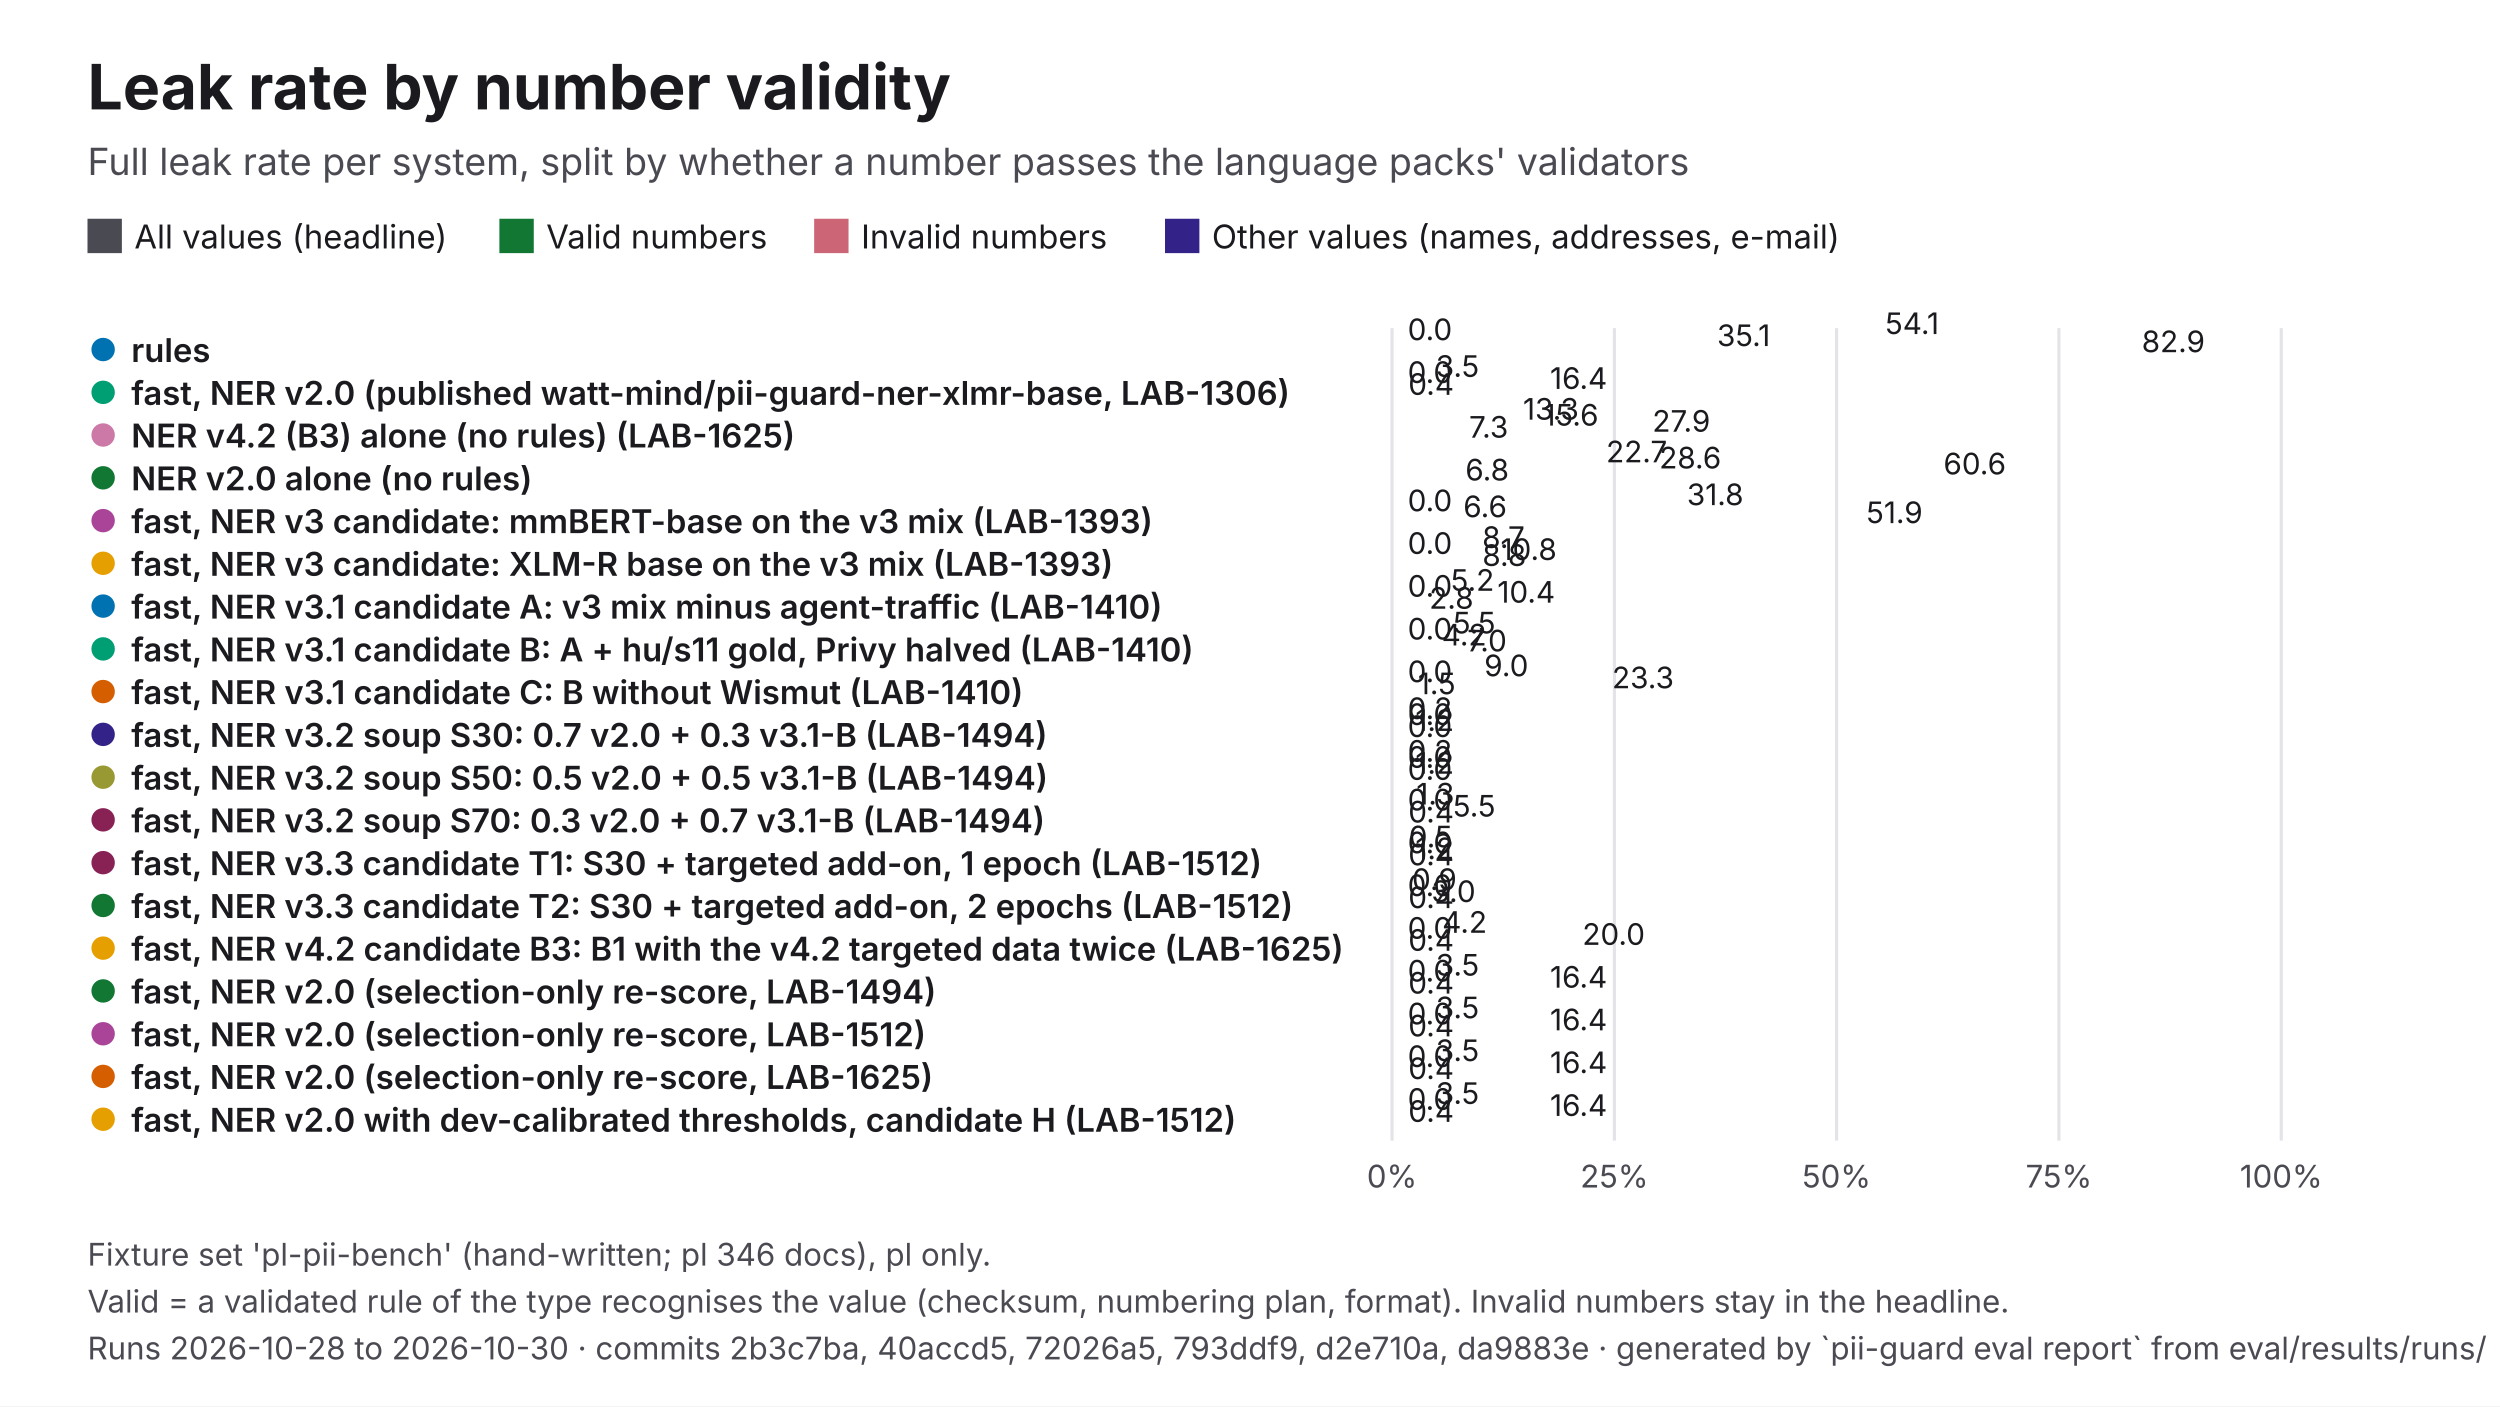
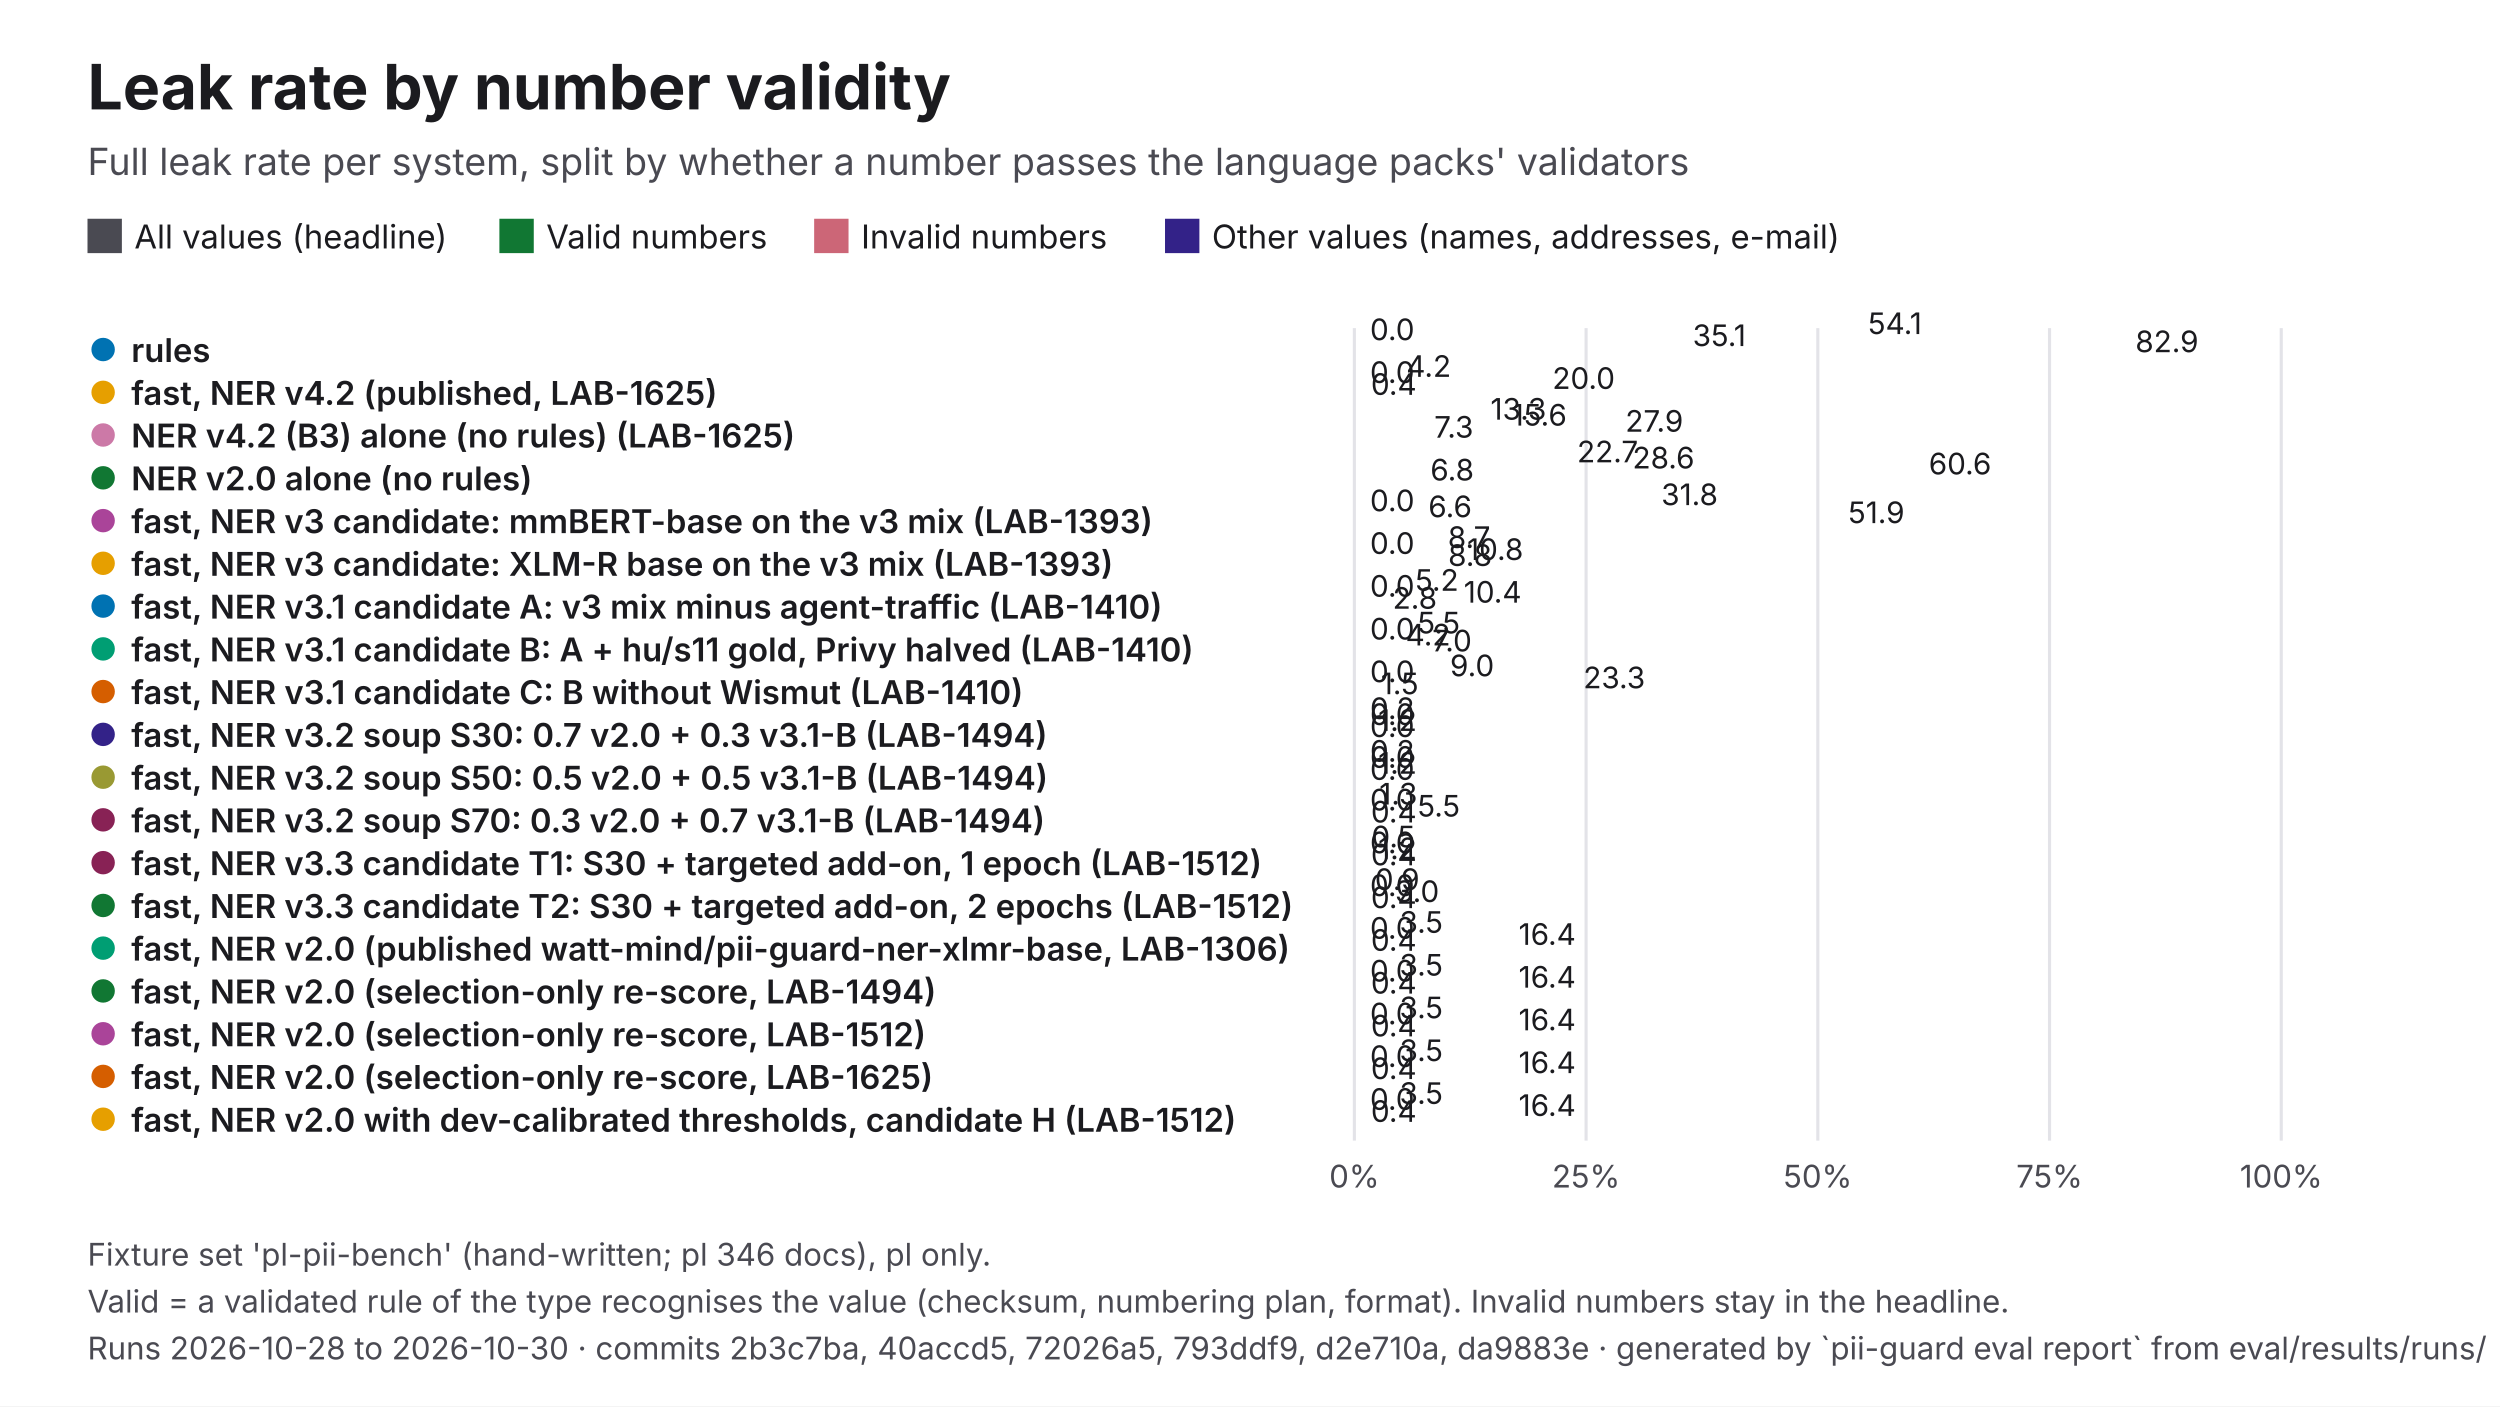
<svg xmlns="http://www.w3.org/2000/svg" viewBox="0 0 1600 900" width="1600" height="900" role="img" aria-labelledby="t d" font-family="Inter, 'Helvetica Neue', Helvetica, Arial, sans-serif">
  <rect width="1600" height="900" fill="#FFFFFF" />
  <text x="56" y="70" font-size="40" fill="#1B1B1F" font-weight="700">Leak rate by number validity</text>
  <text x="56" y="112" font-size="24" fill="#4A4A52">Full leak rate per system, split by whether a number passes the language packs' validators</text>
  <rect x="56" y="140" width="22" height="22" fill="#4A4A52" />
  <text x="86" y="159" font-size="21" fill="#1B1B1F">All values (headline)</text>
  <rect x="319.61" y="140" width="22" height="22" fill="#117733" />
  <text x="349.6" y="159" font-size="21" fill="#1B1B1F">Valid numbers</text>
  <rect x="521.06" y="140" width="22" height="22" fill="#CC6677" />
  <text x="551.1" y="159" font-size="21" fill="#1B1B1F">Invalid numbers</text>
  <rect x="745.61" y="140" width="22" height="22" fill="#332288" />
  <text x="775.6" y="159" font-size="21" fill="#1B1B1F">Other values (names, addresses, e-mail)</text>
-   <line x1="890.9" y1="210" x2="890.9" y2="730" stroke="#E3E3E8" stroke-width="2" />
-   <text x="890.9" y="760" font-size="20" fill="#4A4A52" text-anchor="middle">0%</text>
-   <line x1="1033.2" y1="210" x2="1033.2" y2="730" stroke="#E3E3E8" stroke-width="2" />
-   <text x="1033.2" y="760" font-size="20" fill="#4A4A52" text-anchor="middle">25%</text>
-   <line x1="1175.4" y1="210" x2="1175.4" y2="730" stroke="#E3E3E8" stroke-width="2" />
-   <text x="1175.4" y="760" font-size="20" fill="#4A4A52" text-anchor="middle">50%</text>
-   <line x1="1317.7" y1="210" x2="1317.7" y2="730" stroke="#E3E3E8" stroke-width="2" />
-   <text x="1317.7" y="760" font-size="20" fill="#4A4A52" text-anchor="middle">75%</text>
+   <line x1="866.8" y1="210" x2="866.8" y2="730" stroke="#E3E3E8" stroke-width="2" />
+   <text x="866.8" y="760" font-size="20" fill="#4A4A52" text-anchor="middle">0%</text>
+   <line x1="1015.1" y1="210" x2="1015.1" y2="730" stroke="#E3E3E8" stroke-width="2" />
+   <text x="1015.1" y="760" font-size="20" fill="#4A4A52" text-anchor="middle">25%</text>
+   <line x1="1163.4" y1="210" x2="1163.4" y2="730" stroke="#E3E3E8" stroke-width="2" />
+   <text x="1163.4" y="760" font-size="20" fill="#4A4A52" text-anchor="middle">50%</text>
+   <line x1="1311.7" y1="210" x2="1311.7" y2="730" stroke="#E3E3E8" stroke-width="2" />
+   <text x="1311.7" y="760" font-size="20" fill="#4A4A52" text-anchor="middle">75%</text>
  <line x1="1460" y1="210" x2="1460" y2="730" stroke="#E3E3E8" stroke-width="2" />
  <text x="1460" y="760" font-size="20" fill="#4A4A52" text-anchor="middle">100%</text>
  <circle cx="66" cy="223.7" r="9" fill="#0072B2" stroke="#FFFFFF" stroke-width="3" />
  <text x="84" y="231.7" font-size="21" fill="#1B1B1F" font-weight="600">rules</text>
-   <rect x="890.9" y="218" width="307.7" height="-0.2" fill="#4A4A52" />
-   <text x="1206.5" y="213.8" font-size="19" fill="#1B1B1F">54.1</text>
-   <rect x="890.9" y="221.8" width="2" height="-0.2" fill="#117733" />
-   <text x="900.9" y="217.7" font-size="19" fill="#1B1B1F">0.0</text>
-   <rect x="890.9" y="225.7" width="200" height="-0.2" fill="#CC6677" />
-   <text x="1098.9" y="221.5" font-size="19" fill="#1B1B1F">35.1</text>
-   <rect x="890.9" y="229.5" width="471.9" height="-0.2" fill="#332288" />
-   <text x="1370.7" y="225.4" font-size="19" fill="#1B1B1F">82.9</text>
-   <circle cx="66" cy="251.1" r="9" fill="#009E73" stroke="#FFFFFF" stroke-width="3" />
-   <text x="84" y="259.1" font-size="21" fill="#1B1B1F" font-weight="600">fast, NER v2.0 (published watt-mind/pii-guard-ner-xlmr-base, LAB-1306)</text>
-   <rect x="890.9" y="245.4" width="20" height="-0.2" fill="#4A4A52" />
-   <text x="918.9" y="241.2" font-size="19" fill="#1B1B1F">3.5</text>
-   <rect x="890.9" y="249.2" width="2" height="-0.2" fill="#117733" />
-   <text x="900.9" y="245.1" font-size="19" fill="#1B1B1F">0.0</text>
-   <rect x="890.9" y="253.1" width="93.1" height="-0.2" fill="#CC6677" />
-   <text x="992" y="248.9" font-size="19" fill="#1B1B1F">16.4</text>
-   <rect x="890.9" y="256.9" width="2.4" height="-0.2" fill="#332288" />
-   <text x="901.3" y="252.7" font-size="19" fill="#1B1B1F">0.4</text>
+   <rect x="866.8" y="218" width="320.7" height="-0.2" fill="#4A4A52" />
+   <text x="1195.5" y="213.8" font-size="19" fill="#1B1B1F">54.1</text>
+   <rect x="866.8" y="221.8" width="2" height="-0.2" fill="#117733" />
+   <text x="876.8" y="217.7" font-size="19" fill="#1B1B1F">0.0</text>
+   <rect x="866.8" y="225.7" width="208.5" height="-0.2" fill="#CC6677" />
+   <text x="1083.3" y="221.5" font-size="19" fill="#1B1B1F">35.1</text>
+   <rect x="866.8" y="229.5" width="491.8" height="-0.2" fill="#332288" />
+   <text x="1366.6" y="225.4" font-size="19" fill="#1B1B1F">82.9</text>
+   <circle cx="66" cy="251.1" r="9" fill="#E69F00" stroke="#FFFFFF" stroke-width="3" />
+   <text x="84" y="259.1" font-size="21" fill="#1B1B1F" font-weight="600">fast, NER v4.2 (published, LAB-1625)</text>
+   <rect x="866.8" y="245.4" width="25.2" height="-0.2" fill="#4A4A52" />
+   <text x="900" y="241.2" font-size="19" fill="#1B1B1F">4.2</text>
+   <rect x="866.8" y="249.2" width="2" height="-0.2" fill="#117733" />
+   <text x="876.8" y="245.1" font-size="19" fill="#1B1B1F">0.0</text>
+   <rect x="866.8" y="253.1" width="118.6" height="-0.2" fill="#CC6677" />
+   <text x="993.5" y="248.9" font-size="19" fill="#1B1B1F">20.0</text>
+   <rect x="866.8" y="256.9" width="2.6" height="-0.2" fill="#332288" />
+   <text x="877.4" y="252.7" font-size="19" fill="#1B1B1F">0.4</text>
  <circle cx="66" cy="278.4" r="9" fill="#CC79A7" stroke="#FFFFFF" stroke-width="3" />
  <text x="84" y="286.4" font-size="21" fill="#1B1B1F" font-weight="600">NER v4.2 (B3) alone (no rules) (LAB-1625)</text>
-   <rect x="890.9" y="272.7" width="75.9" height="-0.2" fill="#4A4A52" />
-   <text x="974.7" y="268.6" font-size="19" fill="#1B1B1F">13.3</text>
-   <rect x="890.9" y="276.6" width="88.9" height="-0.2" fill="#117733" />
-   <text x="987.8" y="272.4" font-size="19" fill="#1B1B1F">15.6</text>
-   <rect x="890.9" y="280.4" width="158.7" height="-0.2" fill="#CC6677" />
-   <text x="1057.5" y="276.3" font-size="19" fill="#1B1B1F">27.9</text>
-   <rect x="890.9" y="284.3" width="41.3" height="-0.2" fill="#332288" />
-   <text x="940.2" y="280.1" font-size="19" fill="#1B1B1F">7.3</text>
+   <rect x="866.8" y="272.7" width="79.1" height="-0.2" fill="#4A4A52" />
+   <text x="953.9" y="268.6" font-size="19" fill="#1B1B1F">13.3</text>
+   <rect x="866.8" y="276.6" width="92.7" height="-0.2" fill="#117733" />
+   <text x="967.5" y="272.4" font-size="19" fill="#1B1B1F">15.6</text>
+   <rect x="866.8" y="280.4" width="165.4" height="-0.2" fill="#CC6677" />
+   <text x="1040.2" y="276.3" font-size="19" fill="#1B1B1F">27.9</text>
+   <rect x="866.8" y="284.3" width="43.1" height="-0.2" fill="#332288" />
+   <text x="917.9" y="280.1" font-size="19" fill="#1B1B1F">7.3</text>
  <circle cx="66" cy="305.8" r="9" fill="#117733" stroke="#FFFFFF" stroke-width="3" />
  <text x="84" y="313.8" font-size="21" fill="#1B1B1F" font-weight="600">NER v2.0 alone (no rules)</text>
-   <rect x="890.9" y="300.1" width="129" height="-0.2" fill="#4A4A52" />
-   <text x="1027.9" y="295.9" font-size="19" fill="#1B1B1F">22.7</text>
-   <rect x="890.9" y="303.9" width="163.1" height="-0.2" fill="#117733" />
-   <text x="1061.9" y="299.8" font-size="19" fill="#1B1B1F">28.6</text>
-   <rect x="890.9" y="307.8" width="344.9" height="-0.2" fill="#CC6677" />
-   <text x="1243.8" y="303.6" font-size="19" fill="#1B1B1F">60.6</text>
-   <rect x="890.9" y="311.6" width="38.9" height="-0.2" fill="#332288" />
-   <text x="937.8" y="307.5" font-size="19" fill="#1B1B1F">6.8</text>
+   <rect x="866.8" y="300.1" width="134.5" height="-0.2" fill="#4A4A52" />
+   <text x="1009.3" y="295.9" font-size="19" fill="#1B1B1F">22.7</text>
+   <rect x="866.8" y="303.9" width="169.9" height="-0.2" fill="#117733" />
+   <text x="1044.8" y="299.8" font-size="19" fill="#1B1B1F">28.6</text>
+   <rect x="866.8" y="307.8" width="359.5" height="-0.2" fill="#CC6677" />
+   <text x="1234.4" y="303.6" font-size="19" fill="#1B1B1F">60.6</text>
+   <rect x="866.8" y="311.6" width="40.6" height="-0.2" fill="#332288" />
+   <text x="915.4" y="307.5" font-size="19" fill="#1B1B1F">6.8</text>
  <circle cx="66" cy="333.2" r="9" fill="#AA4499" stroke="#FFFFFF" stroke-width="3" />
  <text x="84" y="341.2" font-size="21" fill="#1B1B1F" font-weight="600">fast, NER v3 candidate: mmBERT-base on the v3 mix (LAB-1393)</text>
-   <rect x="890.9" y="327.5" width="180.8" height="-0.2" fill="#4A4A52" />
-   <text x="1079.6" y="323.3" font-size="19" fill="#1B1B1F">31.8</text>
-   <rect x="890.9" y="331.3" width="2" height="-0.2" fill="#117733" />
-   <text x="900.9" y="327.2" font-size="19" fill="#1B1B1F">0.0</text>
-   <rect x="890.9" y="335.2" width="37.7" height="-0.2" fill="#CC6677" />
-   <text x="936.5" y="331" font-size="19" fill="#1B1B1F">6.6</text>
-   <rect x="890.9" y="339" width="295.5" height="-0.2" fill="#332288" />
-   <text x="1194.4" y="334.8" font-size="19" fill="#1B1B1F">51.9</text>
+   <rect x="866.8" y="327.5" width="188.4" height="-0.2" fill="#4A4A52" />
+   <text x="1063.2" y="323.3" font-size="19" fill="#1B1B1F">31.8</text>
+   <rect x="866.8" y="331.3" width="2" height="-0.2" fill="#117733" />
+   <text x="876.8" y="327.2" font-size="19" fill="#1B1B1F">0.0</text>
+   <rect x="866.8" y="335.2" width="39.3" height="-0.2" fill="#CC6677" />
+   <text x="914.1" y="331" font-size="19" fill="#1B1B1F">6.6</text>
+   <rect x="866.8" y="339" width="308" height="-0.2" fill="#332288" />
+   <text x="1182.8" y="334.8" font-size="19" fill="#1B1B1F">51.9</text>
  <circle cx="66" cy="360.5" r="9" fill="#E69F00" stroke="#FFFFFF" stroke-width="3" />
  <text x="84" y="368.5" font-size="21" fill="#1B1B1F" font-weight="600">fast, NER v3 candidate: XLM-R base on the v3 mix (LAB-1393)</text>
-   <rect x="890.9" y="354.8" width="49.7" height="-0.2" fill="#4A4A52" />
-   <text x="948.6" y="350.7" font-size="19" fill="#1B1B1F">8.7</text>
-   <rect x="890.9" y="358.7" width="2" height="-0.2" fill="#117733" />
-   <text x="900.9" y="354.5" font-size="19" fill="#1B1B1F">0.0</text>
-   <rect x="890.9" y="362.5" width="61.5" height="-0.2" fill="#CC6677" />
-   <text x="960.3" y="358.4" font-size="19" fill="#1B1B1F">10.8</text>
-   <rect x="890.9" y="366.4" width="49.9" height="-0.2" fill="#332288" />
-   <text x="948.7" y="362.2" font-size="19" fill="#1B1B1F">8.8</text>
+   <rect x="866.8" y="354.8" width="51.8" height="-0.2" fill="#4A4A52" />
+   <text x="926.6" y="350.7" font-size="19" fill="#1B1B1F">8.7</text>
+   <rect x="866.8" y="358.7" width="2" height="-0.2" fill="#117733" />
+   <text x="876.8" y="354.5" font-size="19" fill="#1B1B1F">0.0</text>
+   <rect x="866.8" y="362.5" width="64.1" height="-0.2" fill="#CC6677" />
+   <text x="938.9" y="358.4" font-size="19" fill="#1B1B1F">10.8</text>
+   <rect x="866.8" y="366.4" width="52" height="-0.2" fill="#332288" />
+   <text x="926.8" y="362.2" font-size="19" fill="#1B1B1F">8.8</text>
  <circle cx="66" cy="387.9" r="9" fill="#0072B2" stroke="#FFFFFF" stroke-width="3" />
  <text x="84" y="395.9" font-size="21" fill="#1B1B1F" font-weight="600">fast, NER v3.1 candidate A: v3 mix minus agent-traffic (LAB-1410)</text>
-   <rect x="890.9" y="382.2" width="29.7" height="-0.2" fill="#4A4A52" />
-   <text x="928.5" y="378.1" font-size="19" fill="#1B1B1F">5.2</text>
-   <rect x="890.9" y="386.1" width="2" height="-0.2" fill="#117733" />
-   <text x="900.9" y="381.9" font-size="19" fill="#1B1B1F">0.0</text>
-   <rect x="890.9" y="389.9" width="59.5" height="-0.2" fill="#CC6677" />
-   <text x="958.3" y="385.7" font-size="19" fill="#1B1B1F">10.4</text>
-   <rect x="890.9" y="393.7" width="15.8" height="-0.2" fill="#332288" />
-   <text x="914.7" y="389.6" font-size="19" fill="#1B1B1F">2.8</text>
+   <rect x="866.8" y="382.2" width="30.9" height="-0.2" fill="#4A4A52" />
+   <text x="905.7" y="378.1" font-size="19" fill="#1B1B1F">5.2</text>
+   <rect x="866.8" y="386.1" width="2" height="-0.2" fill="#117733" />
+   <text x="876.8" y="381.9" font-size="19" fill="#1B1B1F">0.0</text>
+   <rect x="866.8" y="389.9" width="62" height="-0.2" fill="#CC6677" />
+   <text x="936.8" y="385.7" font-size="19" fill="#1B1B1F">10.4</text>
+   <rect x="866.8" y="393.7" width="16.5" height="-0.2" fill="#332288" />
+   <text x="891.3" y="389.6" font-size="19" fill="#1B1B1F">2.8</text>
  <circle cx="66" cy="415.3" r="9" fill="#009E73" stroke="#FFFFFF" stroke-width="3" />
  <text x="84" y="423.3" font-size="21" fill="#1B1B1F" font-weight="600">fast, NER v3.1 candidate B: A + hu/s11 gold, Privy halved (LAB-1410)</text>
-   <rect x="890.9" y="409.6" width="31" height="-0.2" fill="#4A4A52" />
-   <text x="929.9" y="405.4" font-size="19" fill="#1B1B1F">5.5</text>
-   <rect x="890.9" y="413.4" width="2" height="-0.2" fill="#117733" />
-   <text x="900.9" y="409.3" font-size="19" fill="#1B1B1F">0.0</text>
-   <rect x="890.9" y="417.3" width="23.8" height="-0.2" fill="#CC6677" />
-   <text x="922.7" y="413.1" font-size="19" fill="#1B1B1F">4.2</text>
-   <rect x="890.9" y="421.1" width="40.1" height="-0.2" fill="#332288" />
-   <text x="939" y="416.9" font-size="19" fill="#1B1B1F">7.0</text>
+   <rect x="866.8" y="409.6" width="32.3" height="-0.2" fill="#4A4A52" />
+   <text x="907.2" y="405.4" font-size="19" fill="#1B1B1F">5.5</text>
+   <rect x="866.8" y="413.4" width="2" height="-0.2" fill="#117733" />
+   <text x="876.8" y="409.3" font-size="19" fill="#1B1B1F">0.0</text>
+   <rect x="866.8" y="417.3" width="24.8" height="-0.2" fill="#CC6677" />
+   <text x="899.6" y="413.1" font-size="19" fill="#1B1B1F">4.2</text>
+   <rect x="866.8" y="421.1" width="41.8" height="-0.2" fill="#332288" />
+   <text x="916.6" y="416.9" font-size="19" fill="#1B1B1F">7.0</text>
  <circle cx="66" cy="442.6" r="9" fill="#D55E00" stroke="#FFFFFF" stroke-width="3" />
  <text x="84" y="450.6" font-size="21" fill="#1B1B1F" font-weight="600">fast, NER v3.1 candidate C: B without Wismut (LAB-1410)</text>
-   <rect x="890.9" y="436.9" width="51.1" height="-0.2" fill="#4A4A52" />
-   <text x="949.9" y="432.8" font-size="19" fill="#1B1B1F">9.0</text>
-   <rect x="890.9" y="440.8" width="2" height="-0.2" fill="#117733" />
-   <text x="900.9" y="436.6" font-size="19" fill="#1B1B1F">0.0</text>
-   <rect x="890.9" y="444.6" width="132.8" height="-0.2" fill="#CC6677" />
-   <text x="1031.7" y="440.5" font-size="19" fill="#1B1B1F">23.3</text>
-   <rect x="890.9" y="448.5" width="8.5" height="-0.2" fill="#332288" />
-   <text x="907.4" y="444.3" font-size="19" fill="#1B1B1F">1.5</text>
+   <rect x="866.8" y="436.9" width="53.2" height="-0.2" fill="#4A4A52" />
+   <text x="928" y="432.8" font-size="19" fill="#1B1B1F">9.0</text>
+   <rect x="866.8" y="440.8" width="2" height="-0.2" fill="#117733" />
+   <text x="876.8" y="436.6" font-size="19" fill="#1B1B1F">0.0</text>
+   <rect x="866.8" y="444.6" width="138.4" height="-0.2" fill="#CC6677" />
+   <text x="1013.3" y="440.5" font-size="19" fill="#1B1B1F">23.3</text>
+   <rect x="866.8" y="448.5" width="8.9" height="-0.2" fill="#332288" />
+   <text x="883.7" y="444.3" font-size="19" fill="#1B1B1F">1.5</text>
  <circle cx="66" cy="470" r="9" fill="#332288" stroke="#FFFFFF" stroke-width="3" />
  <text x="84" y="478" font-size="21" fill="#1B1B1F" font-weight="600">fast, NER v3.2 soup S30: 0.7 v2.0 + 0.3 v3.1-B (LAB-1494)</text>
-   <rect x="890.9" y="464.3" width="2" height="-0.2" fill="#4A4A52" />
-   <text x="900.9" y="460.2" font-size="19" fill="#1B1B1F">0.2</text>
-   <rect x="890.9" y="468.2" width="2" height="-0.2" fill="#117733" />
-   <text x="900.9" y="464" font-size="19" fill="#1B1B1F">0.0</text>
-   <rect x="890.9" y="472" width="6.9" height="-0.2" fill="#CC6677" />
-   <text x="905.8" y="467.8" font-size="19" fill="#1B1B1F">1.2</text>
-   <rect x="890.9" y="475.8" width="2" height="-0.2" fill="#332288" />
-   <text x="900.9" y="471.7" font-size="19" fill="#1B1B1F">0.0</text>
+   <rect x="866.8" y="464.3" width="2" height="-0.2" fill="#4A4A52" />
+   <text x="876.8" y="460.2" font-size="19" fill="#1B1B1F">0.2</text>
+   <rect x="866.8" y="468.2" width="2" height="-0.2" fill="#117733" />
+   <text x="876.8" y="464" font-size="19" fill="#1B1B1F">0.0</text>
+   <rect x="866.8" y="472" width="7.2" height="-0.2" fill="#CC6677" />
+   <text x="882" y="467.8" font-size="19" fill="#1B1B1F">1.2</text>
+   <rect x="866.8" y="475.8" width="2" height="-0.2" fill="#332288" />
+   <text x="876.8" y="471.7" font-size="19" fill="#1B1B1F">0.0</text>
  <circle cx="66" cy="497.4" r="9" fill="#999933" stroke="#FFFFFF" stroke-width="3" />
  <text x="84" y="505.4" font-size="21" fill="#1B1B1F" font-weight="600">fast, NER v3.2 soup S50: 0.5 v2.0 + 0.5 v3.1-B (LAB-1494)</text>
-   <rect x="890.9" y="491.7" width="2" height="-0.2" fill="#4A4A52" />
-   <text x="900.9" y="487.5" font-size="19" fill="#1B1B1F">0.2</text>
-   <rect x="890.9" y="495.5" width="2" height="-0.2" fill="#117733" />
-   <text x="900.9" y="491.4" font-size="19" fill="#1B1B1F">0.0</text>
-   <rect x="890.9" y="499.4" width="6.9" height="-0.2" fill="#CC6677" />
-   <text x="905.8" y="495.2" font-size="19" fill="#1B1B1F">1.2</text>
-   <rect x="890.9" y="503.2" width="2" height="-0.2" fill="#332288" />
-   <text x="900.9" y="499.1" font-size="19" fill="#1B1B1F">0.0</text>
+   <rect x="866.8" y="491.7" width="2" height="-0.2" fill="#4A4A52" />
+   <text x="876.8" y="487.5" font-size="19" fill="#1B1B1F">0.2</text>
+   <rect x="866.8" y="495.5" width="2" height="-0.2" fill="#117733" />
+   <text x="876.8" y="491.4" font-size="19" fill="#1B1B1F">0.0</text>
+   <rect x="866.8" y="499.4" width="7.2" height="-0.2" fill="#CC6677" />
+   <text x="882" y="495.2" font-size="19" fill="#1B1B1F">1.2</text>
+   <rect x="866.8" y="503.2" width="2" height="-0.2" fill="#332288" />
+   <text x="876.8" y="499.1" font-size="19" fill="#1B1B1F">0.0</text>
  <circle cx="66" cy="524.7" r="9" fill="#882255" stroke="#FFFFFF" stroke-width="3" />
  <text x="84" y="532.7" font-size="21" fill="#1B1B1F" font-weight="600">fast, NER v3.2 soup S70: 0.3 v2.0 + 0.7 v3.1-B (LAB-1494)</text>
-   <rect x="890.9" y="519.1" width="7.6" height="-0.2" fill="#4A4A52" />
-   <text x="906.4" y="514.9" font-size="19" fill="#1B1B1F">1.3</text>
-   <rect x="890.9" y="522.9" width="2" height="-0.2" fill="#117733" />
-   <text x="900.9" y="518.7" font-size="19" fill="#1B1B1F">0.0</text>
-   <rect x="890.9" y="526.7" width="31" height="-0.2" fill="#CC6677" />
-   <text x="929.9" y="522.6" font-size="19" fill="#1B1B1F">5.5</text>
-   <rect x="890.9" y="530.6" width="2.4" height="-0.2" fill="#332288" />
-   <text x="901.3" y="526.4" font-size="19" fill="#1B1B1F">0.4</text>
+   <rect x="866.8" y="519.1" width="7.9" height="-0.2" fill="#4A4A52" />
+   <text x="882.7" y="514.9" font-size="19" fill="#1B1B1F">1.3</text>
+   <rect x="866.8" y="522.9" width="2" height="-0.2" fill="#117733" />
+   <text x="876.8" y="518.7" font-size="19" fill="#1B1B1F">0.0</text>
+   <rect x="866.8" y="526.7" width="32.3" height="-0.2" fill="#CC6677" />
+   <text x="907.2" y="522.6" font-size="19" fill="#1B1B1F">5.5</text>
+   <rect x="866.8" y="530.6" width="2.6" height="-0.2" fill="#332288" />
+   <text x="877.4" y="526.4" font-size="19" fill="#1B1B1F">0.4</text>
  <circle cx="66" cy="552.1" r="9" fill="#882255" stroke="#FFFFFF" stroke-width="3" />
  <text x="84" y="560.1" font-size="21" fill="#1B1B1F" font-weight="600">fast, NER v3.3 candidate T1: S30 + targeted add-on, 1 epoch (LAB-1512)</text>
-   <rect x="890.9" y="546.4" width="2.7" height="-0.2" fill="#4A4A52" />
-   <text x="901.6" y="542.3" font-size="19" fill="#1B1B1F">0.5</text>
-   <rect x="890.9" y="550.3" width="2" height="-0.2" fill="#117733" />
-   <text x="900.9" y="546.1" font-size="19" fill="#1B1B1F">0.0</text>
-   <rect x="890.9" y="554.1" width="6.9" height="-0.2" fill="#CC6677" />
-   <text x="905.8" y="549.9" font-size="19" fill="#1B1B1F">1.2</text>
-   <rect x="890.9" y="557.9" width="2.4" height="-0.2" fill="#332288" />
-   <text x="901.3" y="553.8" font-size="19" fill="#1B1B1F">0.4</text>
+   <rect x="866.8" y="546.4" width="2.8" height="-0.2" fill="#4A4A52" />
+   <text x="877.7" y="542.3" font-size="19" fill="#1B1B1F">0.5</text>
+   <rect x="866.8" y="550.3" width="2" height="-0.2" fill="#117733" />
+   <text x="876.8" y="546.1" font-size="19" fill="#1B1B1F">0.0</text>
+   <rect x="866.8" y="554.1" width="7.2" height="-0.2" fill="#CC6677" />
+   <text x="882" y="549.9" font-size="19" fill="#1B1B1F">1.2</text>
+   <rect x="866.8" y="557.9" width="2.6" height="-0.2" fill="#332288" />
+   <text x="877.4" y="553.8" font-size="19" fill="#1B1B1F">0.4</text>
  <circle cx="66" cy="579.5" r="9" fill="#117733" stroke="#FFFFFF" stroke-width="3" />
  <text x="84" y="587.5" font-size="21" fill="#1B1B1F" font-weight="600">fast, NER v3.3 candidate T2: S30 + targeted add-on, 2 epochs (LAB-1512)</text>
-   <rect x="890.9" y="573.8" width="4.8" height="-0.2" fill="#4A4A52" />
-   <text x="903.7" y="569.6" font-size="19" fill="#1B1B1F">0.9</text>
-   <rect x="890.9" y="577.6" width="2" height="-0.2" fill="#117733" />
-   <text x="900.9" y="573.5" font-size="19" fill="#1B1B1F">0.0</text>
-   <rect x="890.9" y="581.5" width="17.2" height="-0.2" fill="#CC6677" />
-   <text x="916.1" y="577.3" font-size="19" fill="#1B1B1F">3.0</text>
-   <rect x="890.9" y="585.3" width="2.4" height="-0.2" fill="#332288" />
-   <text x="901.3" y="581.2" font-size="19" fill="#1B1B1F">0.4</text>
-   <circle cx="66" cy="606.8" r="9" fill="#E69F00" stroke="#FFFFFF" stroke-width="3" />
-   <text x="84" y="614.8" font-size="21" fill="#1B1B1F" font-weight="600">fast, NER v4.2 candidate B3: B1 with the v4.2 targeted data twice (LAB-1625)</text>
-   <rect x="890.9" y="601.2" width="24.1" height="-0.2" fill="#4A4A52" />
-   <text x="923" y="597" font-size="19" fill="#1B1B1F">4.2</text>
-   <rect x="890.9" y="605" width="2" height="-0.2" fill="#117733" />
-   <text x="900.9" y="600.8" font-size="19" fill="#1B1B1F">0.0</text>
-   <rect x="890.9" y="608.8" width="113.8" height="-0.2" fill="#CC6677" />
-   <text x="1012.7" y="604.7" font-size="19" fill="#1B1B1F">20.0</text>
-   <rect x="890.9" y="612.7" width="2.4" height="-0.2" fill="#332288" />
-   <text x="901.3" y="608.5" font-size="19" fill="#1B1B1F">0.4</text>
+   <rect x="866.8" y="573.8" width="5" height="-0.2" fill="#4A4A52" />
+   <text x="879.9" y="569.6" font-size="19" fill="#1B1B1F">0.9</text>
+   <rect x="866.8" y="577.6" width="2" height="-0.2" fill="#117733" />
+   <text x="876.8" y="573.5" font-size="19" fill="#1B1B1F">0.0</text>
+   <rect x="866.8" y="581.5" width="18" height="-0.2" fill="#CC6677" />
+   <text x="892.8" y="577.3" font-size="19" fill="#1B1B1F">3.0</text>
+   <rect x="866.8" y="585.3" width="2.6" height="-0.2" fill="#332288" />
+   <text x="877.4" y="581.2" font-size="19" fill="#1B1B1F">0.4</text>
+   <circle cx="66" cy="606.8" r="9" fill="#009E73" stroke="#FFFFFF" stroke-width="3" />
+   <text x="84" y="614.8" font-size="21" fill="#1B1B1F" font-weight="600">fast, NER v2.0 (published watt-mind/pii-guard-ner-xlmr-base, LAB-1306)</text>
+   <rect x="866.8" y="601.2" width="20.9" height="-0.2" fill="#4A4A52" />
+   <text x="895.7" y="597" font-size="19" fill="#1B1B1F">3.5</text>
+   <rect x="866.8" y="605" width="2" height="-0.2" fill="#117733" />
+   <text x="876.8" y="600.8" font-size="19" fill="#1B1B1F">0.0</text>
+   <rect x="866.8" y="608.8" width="97" height="-0.2" fill="#CC6677" />
+   <text x="971.9" y="604.7" font-size="19" fill="#1B1B1F">16.4</text>
+   <rect x="866.8" y="612.7" width="2.6" height="-0.2" fill="#332288" />
+   <text x="877.4" y="608.5" font-size="19" fill="#1B1B1F">0.4</text>
  <circle cx="66" cy="634.2" r="9" fill="#117733" stroke="#FFFFFF" stroke-width="3" />
  <text x="84" y="642.2" font-size="21" fill="#1B1B1F" font-weight="600">fast, NER v2.0 (selection-only re-score, LAB-1494)</text>
-   <rect x="890.9" y="628.5" width="20" height="-0.2" fill="#4A4A52" />
-   <text x="918.9" y="624.4" font-size="19" fill="#1B1B1F">3.5</text>
-   <rect x="890.9" y="632.4" width="2" height="-0.2" fill="#117733" />
-   <text x="900.9" y="628.2" font-size="19" fill="#1B1B1F">0.0</text>
-   <rect x="890.9" y="636.2" width="93.1" height="-0.2" fill="#CC6677" />
-   <text x="992" y="632.1" font-size="19" fill="#1B1B1F">16.4</text>
-   <rect x="890.9" y="640.1" width="2.4" height="-0.2" fill="#332288" />
-   <text x="901.3" y="635.9" font-size="19" fill="#1B1B1F">0.4</text>
+   <rect x="866.8" y="628.5" width="20.9" height="-0.2" fill="#4A4A52" />
+   <text x="895.7" y="624.4" font-size="19" fill="#1B1B1F">3.5</text>
+   <rect x="866.8" y="632.4" width="2" height="-0.2" fill="#117733" />
+   <text x="876.8" y="628.2" font-size="19" fill="#1B1B1F">0.0</text>
+   <rect x="866.8" y="636.2" width="97" height="-0.2" fill="#CC6677" />
+   <text x="971.9" y="632.1" font-size="19" fill="#1B1B1F">16.4</text>
+   <rect x="866.8" y="640.1" width="2.6" height="-0.2" fill="#332288" />
+   <text x="877.4" y="635.9" font-size="19" fill="#1B1B1F">0.4</text>
  <circle cx="66" cy="661.6" r="9" fill="#AA4499" stroke="#FFFFFF" stroke-width="3" />
  <text x="84" y="669.6" font-size="21" fill="#1B1B1F" font-weight="600">fast, NER v2.0 (selection-only re-score, LAB-1512)</text>
-   <rect x="890.9" y="655.9" width="20" height="-0.2" fill="#4A4A52" />
-   <text x="918.9" y="651.7" font-size="19" fill="#1B1B1F">3.5</text>
-   <rect x="890.9" y="659.7" width="2" height="-0.2" fill="#117733" />
-   <text x="900.9" y="655.6" font-size="19" fill="#1B1B1F">0.0</text>
-   <rect x="890.9" y="663.6" width="93.1" height="-0.2" fill="#CC6677" />
-   <text x="992" y="659.4" font-size="19" fill="#1B1B1F">16.4</text>
-   <rect x="890.9" y="667.4" width="2.4" height="-0.2" fill="#332288" />
-   <text x="901.3" y="663.3" font-size="19" fill="#1B1B1F">0.4</text>
+   <rect x="866.8" y="655.9" width="20.9" height="-0.2" fill="#4A4A52" />
+   <text x="895.7" y="651.7" font-size="19" fill="#1B1B1F">3.5</text>
+   <rect x="866.8" y="659.7" width="2" height="-0.2" fill="#117733" />
+   <text x="876.8" y="655.6" font-size="19" fill="#1B1B1F">0.0</text>
+   <rect x="866.8" y="663.6" width="97" height="-0.2" fill="#CC6677" />
+   <text x="971.9" y="659.4" font-size="19" fill="#1B1B1F">16.4</text>
+   <rect x="866.8" y="667.4" width="2.6" height="-0.2" fill="#332288" />
+   <text x="877.4" y="663.3" font-size="19" fill="#1B1B1F">0.4</text>
  <circle cx="66" cy="688.9" r="9" fill="#D55E00" stroke="#FFFFFF" stroke-width="3" />
  <text x="84" y="696.9" font-size="21" fill="#1B1B1F" font-weight="600">fast, NER v2.0 (selection-only re-score, LAB-1625)</text>
-   <rect x="890.9" y="683.3" width="20" height="-0.2" fill="#4A4A52" />
-   <text x="918.9" y="679.1" font-size="19" fill="#1B1B1F">3.5</text>
-   <rect x="890.9" y="687.1" width="2" height="-0.2" fill="#117733" />
-   <text x="900.9" y="682.9" font-size="19" fill="#1B1B1F">0.0</text>
-   <rect x="890.9" y="690.9" width="93.1" height="-0.2" fill="#CC6677" />
-   <text x="992" y="686.8" font-size="19" fill="#1B1B1F">16.4</text>
-   <rect x="890.9" y="694.8" width="2.4" height="-0.2" fill="#332288" />
-   <text x="901.3" y="690.6" font-size="19" fill="#1B1B1F">0.4</text>
+   <rect x="866.8" y="683.3" width="20.9" height="-0.2" fill="#4A4A52" />
+   <text x="895.7" y="679.1" font-size="19" fill="#1B1B1F">3.5</text>
+   <rect x="866.8" y="687.1" width="2" height="-0.2" fill="#117733" />
+   <text x="876.8" y="682.9" font-size="19" fill="#1B1B1F">0.0</text>
+   <rect x="866.8" y="690.9" width="97" height="-0.2" fill="#CC6677" />
+   <text x="971.9" y="686.8" font-size="19" fill="#1B1B1F">16.4</text>
+   <rect x="866.8" y="694.8" width="2.6" height="-0.2" fill="#332288" />
+   <text x="877.4" y="690.6" font-size="19" fill="#1B1B1F">0.4</text>
  <circle cx="66" cy="716.3" r="9" fill="#E69F00" stroke="#FFFFFF" stroke-width="3" />
  <text x="84" y="724.3" font-size="21" fill="#1B1B1F" font-weight="600">fast, NER v2.0 with dev-calibrated thresholds, candidate H (LAB-1512)</text>
-   <rect x="890.9" y="710.6" width="20" height="-0.2" fill="#4A4A52" />
-   <text x="918.9" y="706.5" font-size="19" fill="#1B1B1F">3.5</text>
-   <rect x="890.9" y="714.5" width="2" height="-0.2" fill="#117733" />
-   <text x="900.9" y="710.3" font-size="19" fill="#1B1B1F">0.0</text>
-   <rect x="890.9" y="718.3" width="93.1" height="-0.2" fill="#CC6677" />
-   <text x="992" y="714.2" font-size="19" fill="#1B1B1F">16.4</text>
-   <rect x="890.9" y="722.2" width="2.4" height="-0.2" fill="#332288" />
-   <text x="901.3" y="718" font-size="19" fill="#1B1B1F">0.4</text>
+   <rect x="866.8" y="710.6" width="20.9" height="-0.2" fill="#4A4A52" />
+   <text x="895.7" y="706.5" font-size="19" fill="#1B1B1F">3.5</text>
+   <rect x="866.8" y="714.5" width="2" height="-0.2" fill="#117733" />
+   <text x="876.8" y="710.3" font-size="19" fill="#1B1B1F">0.0</text>
+   <rect x="866.8" y="718.3" width="97" height="-0.2" fill="#CC6677" />
+   <text x="971.9" y="714.2" font-size="19" fill="#1B1B1F">16.4</text>
+   <rect x="866.8" y="722.2" width="2.6" height="-0.2" fill="#332288" />
+   <text x="877.4" y="718" font-size="19" fill="#1B1B1F">0.4</text>
  <text x="56" y="810" font-size="20" fill="#4A4A52">Fixture set 'pl-pii-bench' (hand-written; pl 346 docs), pl only.</text>
  <text x="56" y="840" font-size="20" fill="#4A4A52">Valid = a validated rule of the type recognises the value (checksum, numbering plan, format). Invalid numbers stay in the headline.</text>
  <text x="56" y="870" font-size="20" fill="#4A4A52">Runs 2026-10-28 to 2026-10-30 · commits 2b3c7ba, 40accd5, 72026a5, 793ddf9, d2e710a, da9883e · generated by `pii-guard eval report` from eval/results/runs/</text>
</svg>
